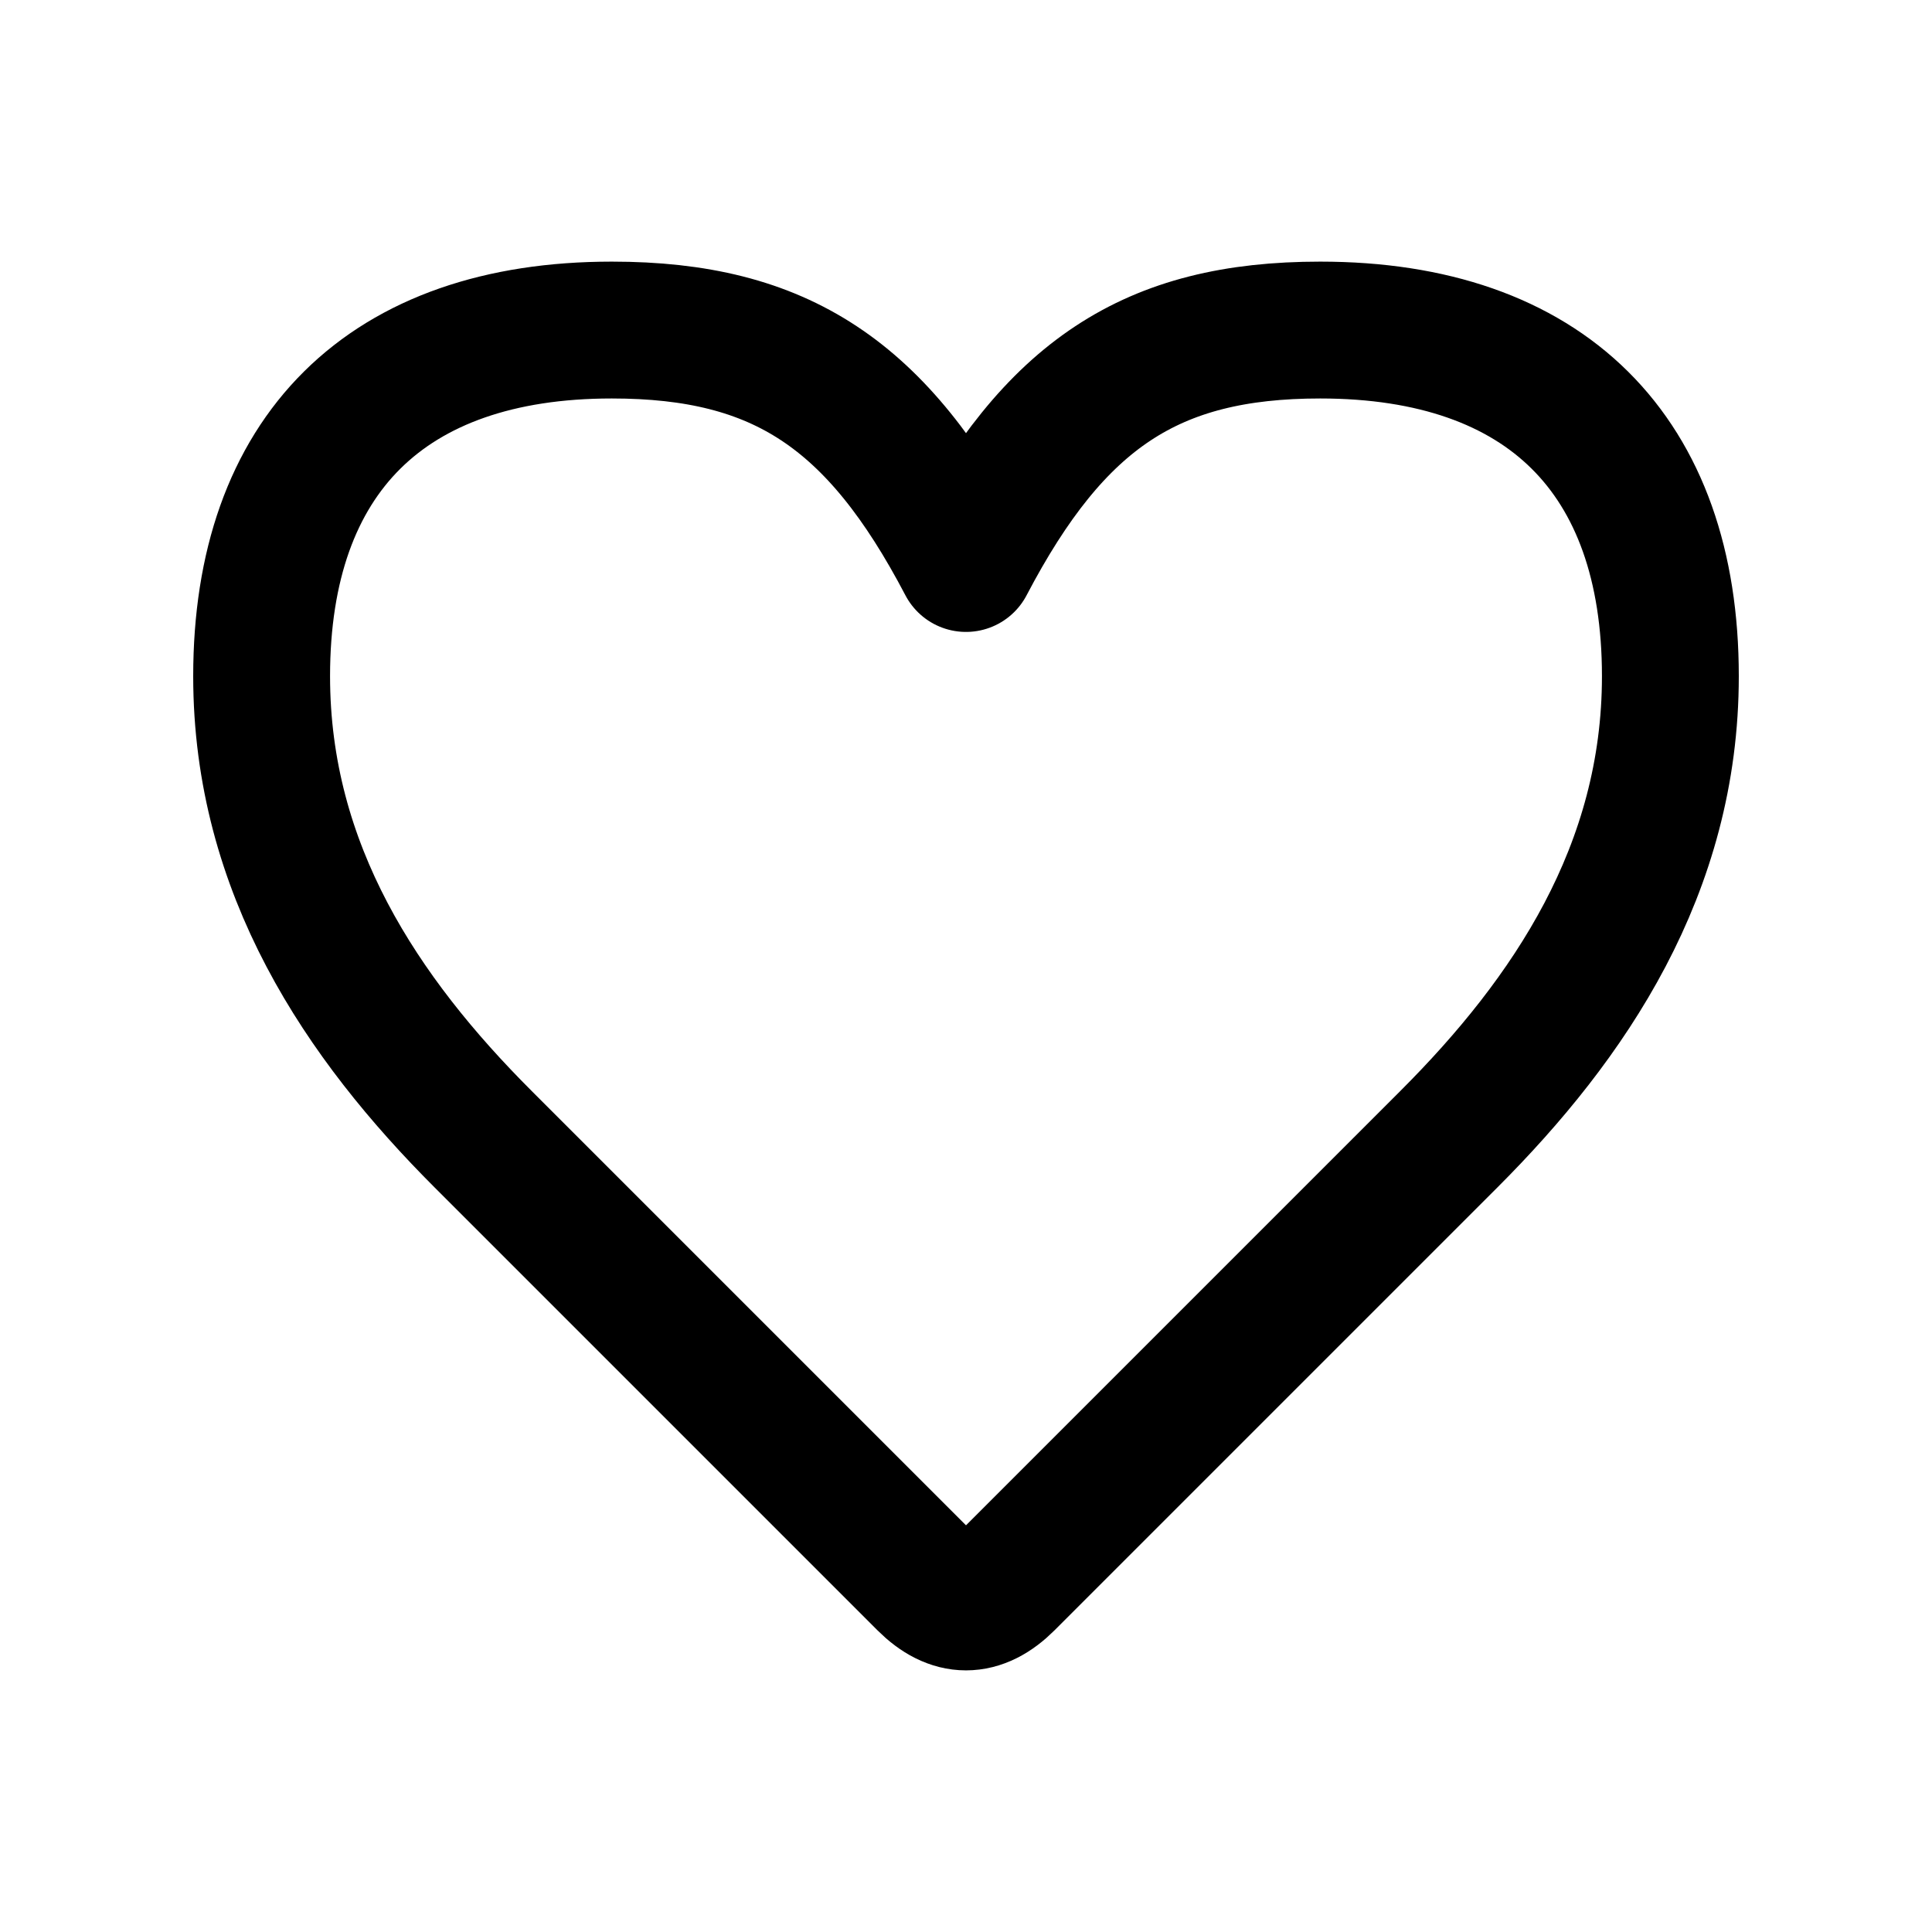
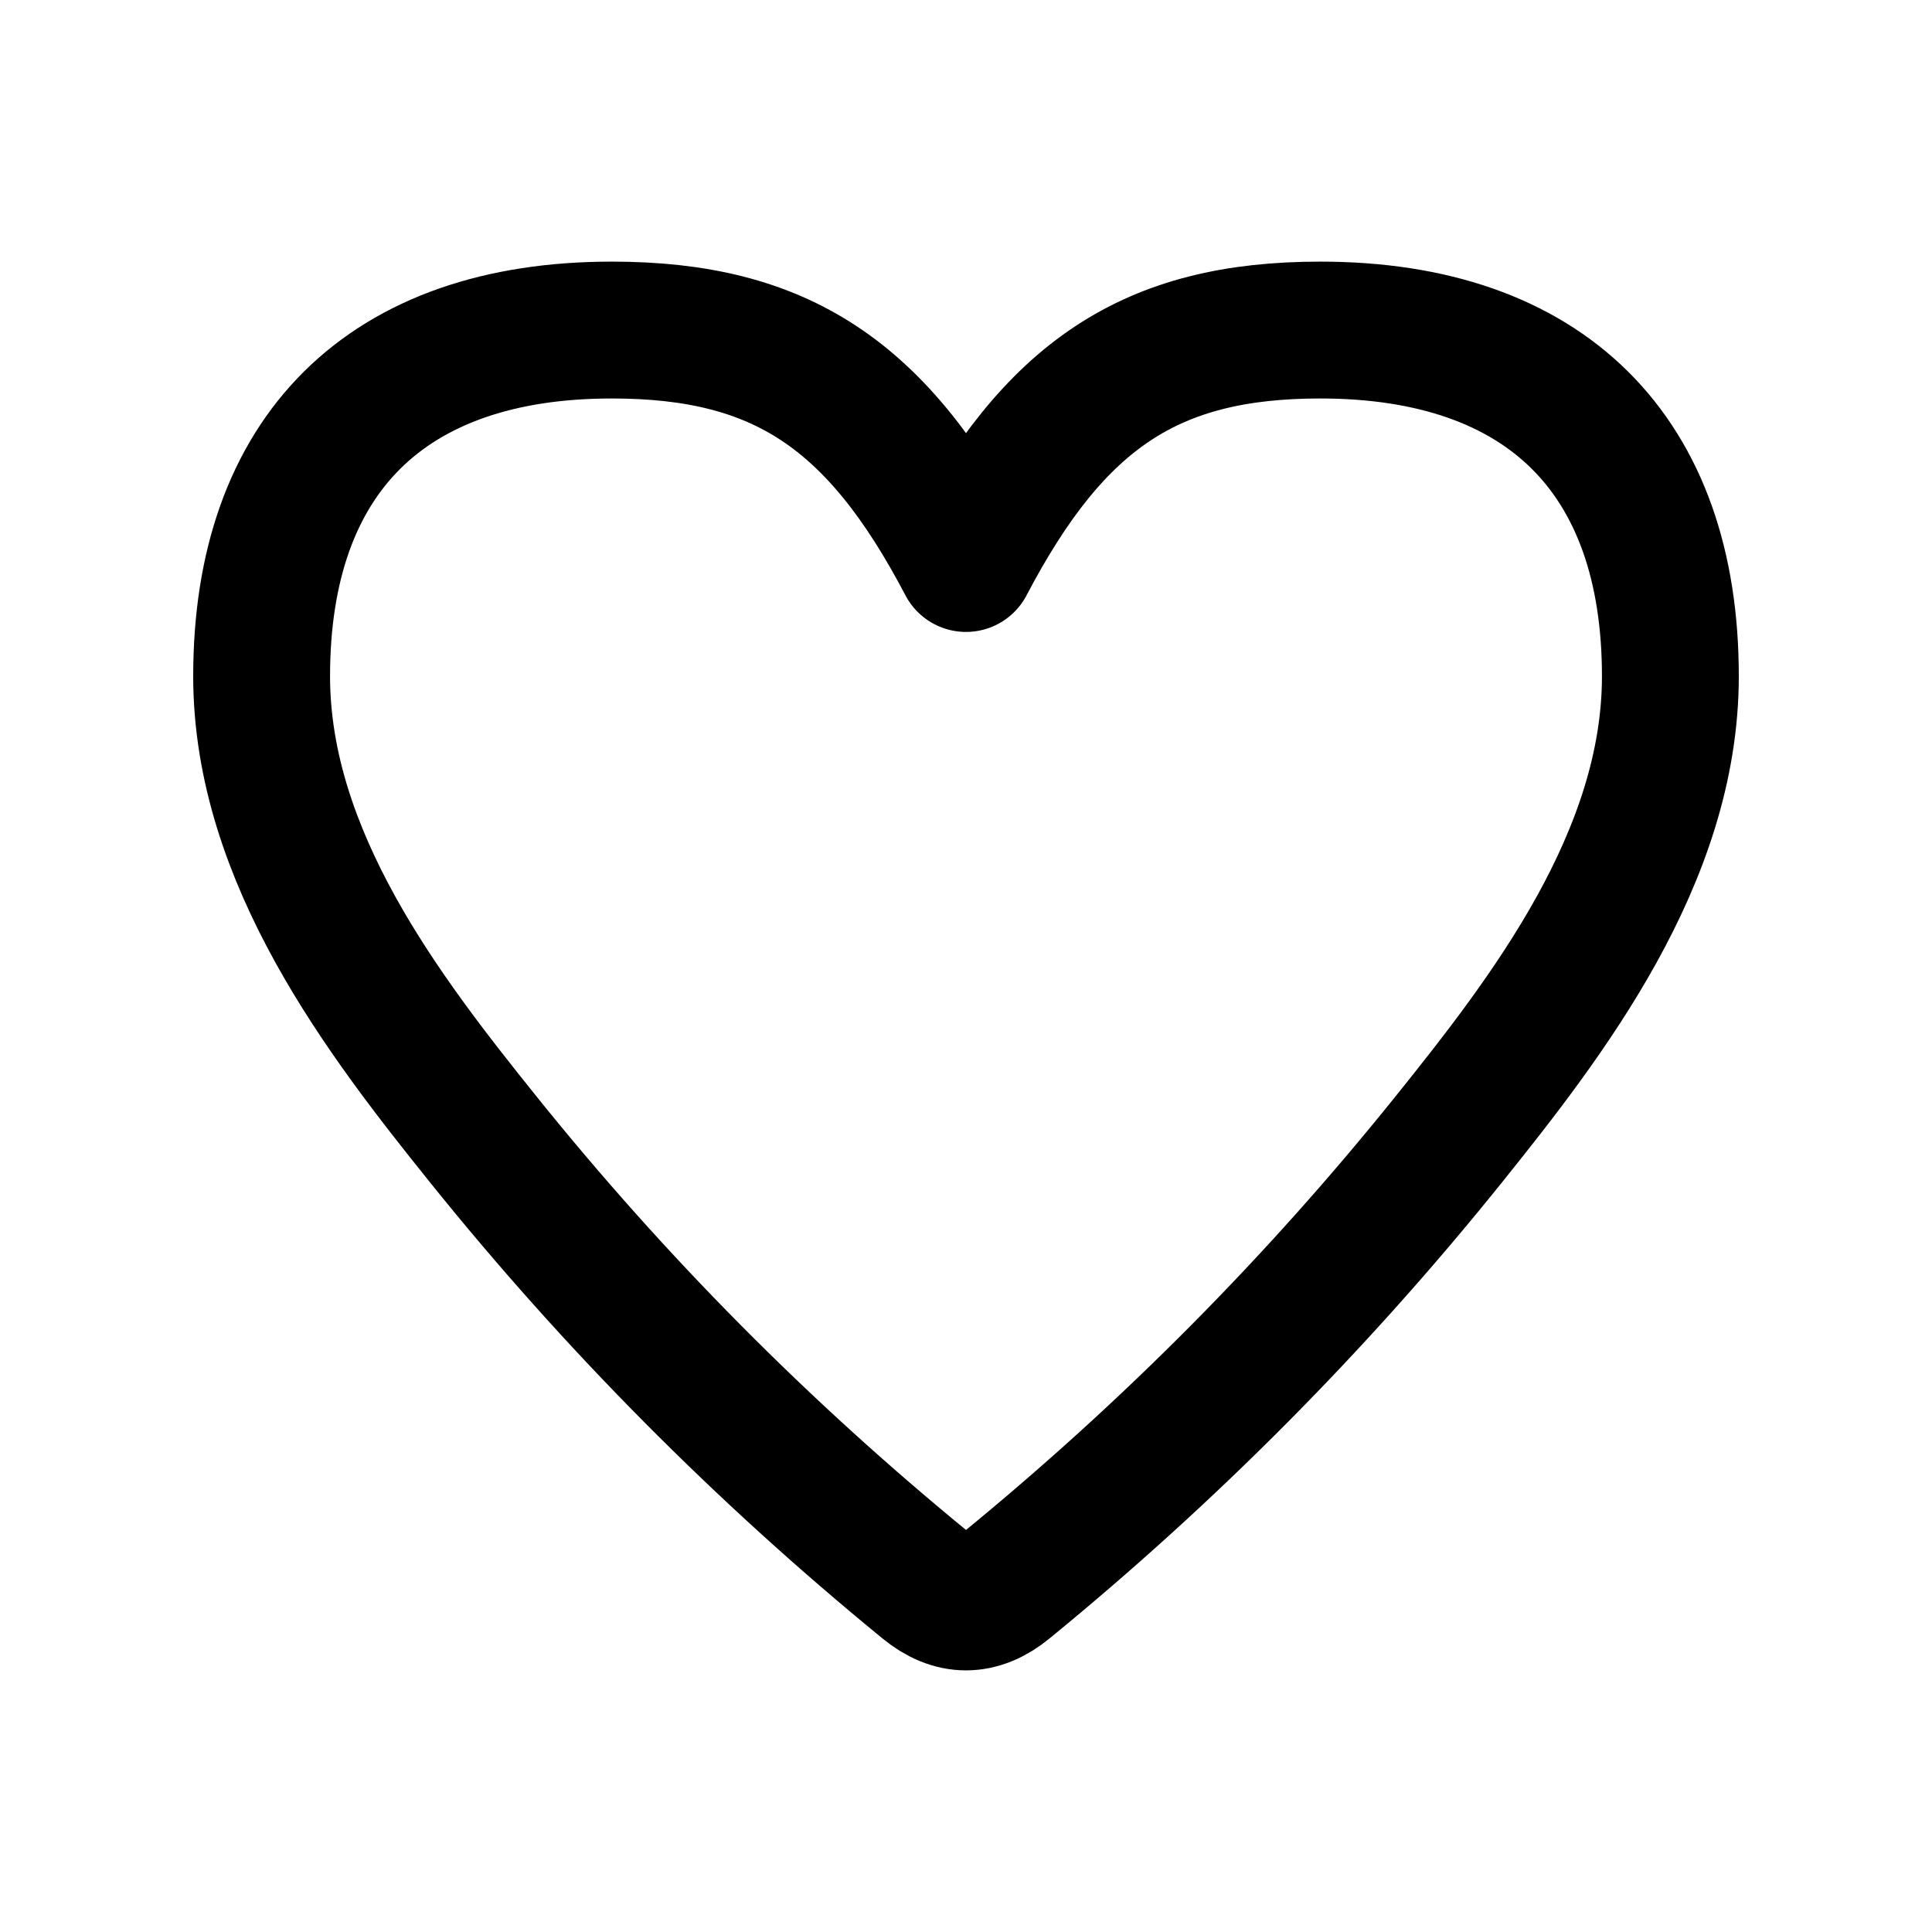
<svg xmlns="http://www.w3.org/2000/svg" viewBox="0 0 24 24" fill="none" stroke="currentColor" stroke-width="1.7" stroke-linecap="round" stroke-linejoin="round">
  <g data-part="body">
-     <path d="M12 7 C10.9 4.9 9.7 4.1 7.6 4.1 C4.8 4.1 3.25 5.65 3.25 8.4 C3.25 10.8 4.5 12.65 6 14.15 L11.5 19.65 Q12 20.15 12.5 19.65 L18 14.15 C19.5 12.65 20.75 10.8 20.75 8.4 C20.75 5.65 19.2 4.1 16.4 4.1 C14.3 4.1 13.1 4.9 12 7 Z" />
+     <path d="M12 7 C10.9 4.9 9.7 4.1 7.6 4.1 C4.8 4.1 3.25 5.65 3.25 8.4 C3.25 10.65 4.775 12.625 6 14.15 Q8.45 17.2 11.5 19.695 Q12 20.105 12.5 19.695 Q15.55 17.2 18 14.15 C19.225 12.625 20.75 10.65 20.75 8.4 C20.75 5.65 19.2 4.1 16.4 4.1 C14.3 4.1 13.1 4.9 12 7 Z" />
  </g>
</svg>
